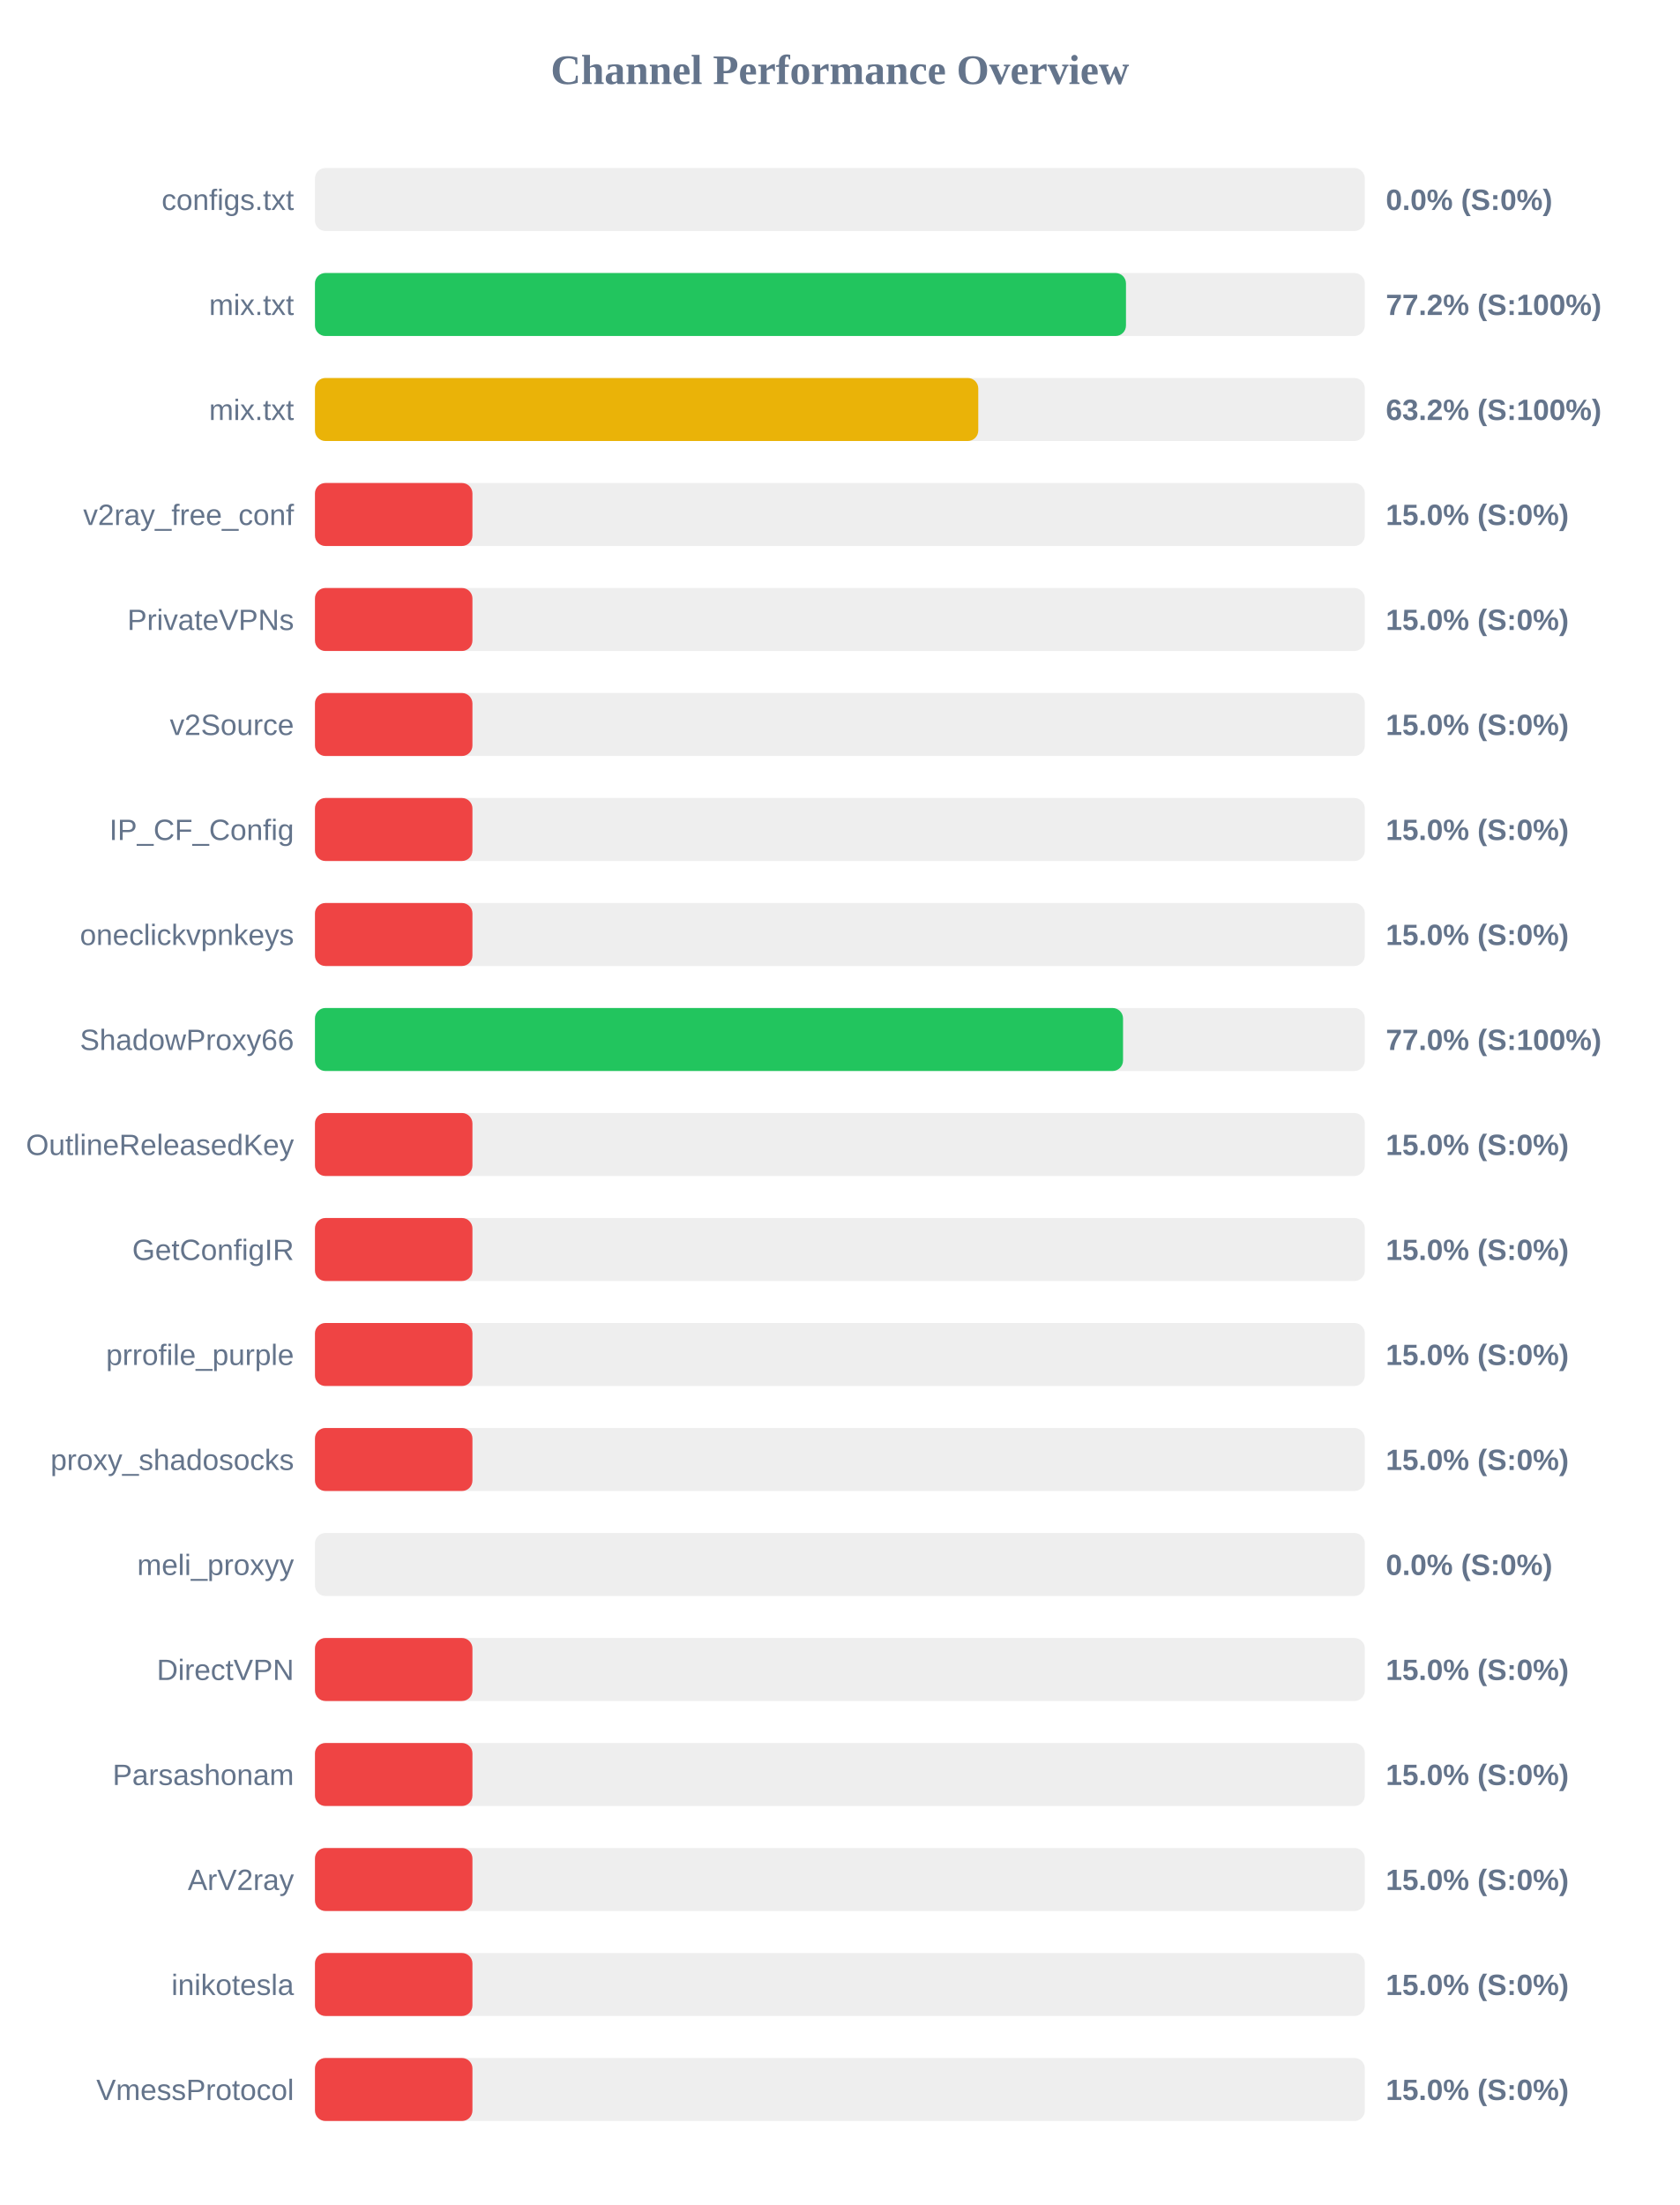
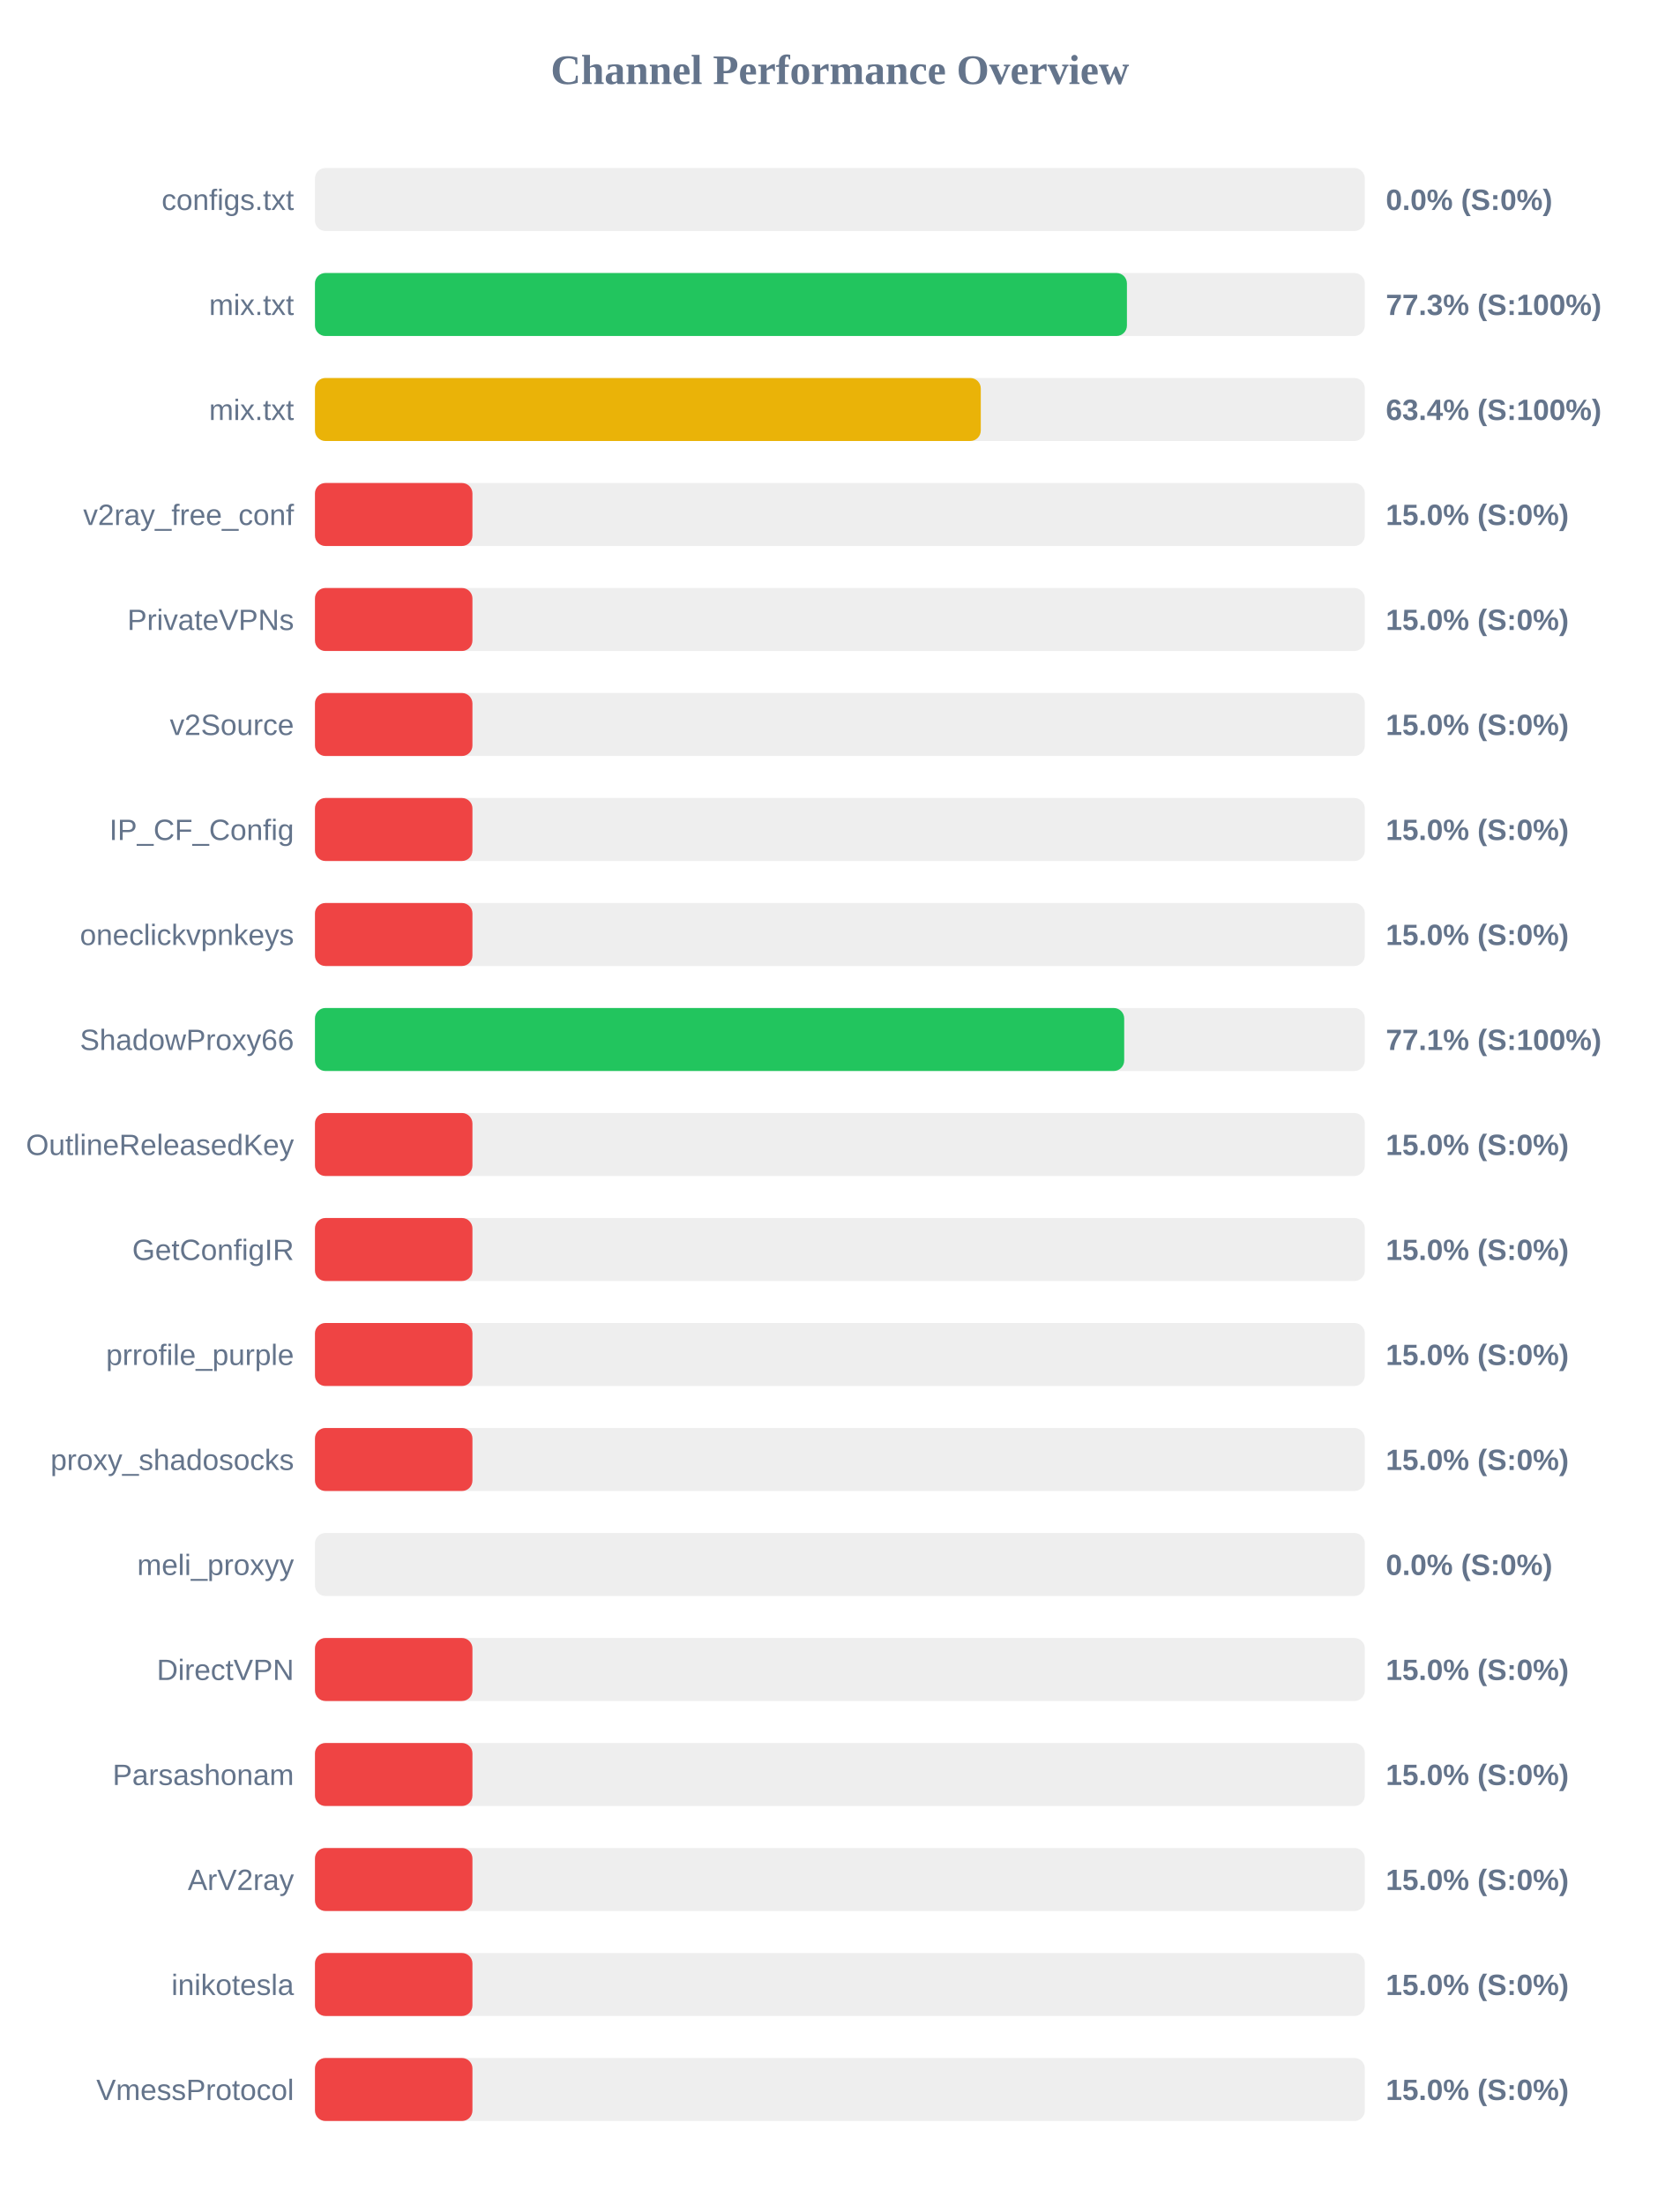
<svg xmlns="http://www.w3.org/2000/svg" width="800" height="1050" version="1.1">
  <style>
        .row { font: 14px Arial; fill: #64748b; }
        .score { font: bold 14px Arial; fill: #64748b; }
    </style>
  <text x="400" y="40" text-anchor="middle" font-size="20px" font-weight="bold" fill="#64748b">Channel Performance Overview</text>
  <rect x="150" y="80" width="500" height="30" fill="#eee" rx="5" />
  <rect x="150" y="80" width="0.0" height="30" fill="#ef4444" rx="5" />
  <text x="140" y="100" text-anchor="end" class="row">configs.txt</text>
  <text x="660" y="100" text-anchor="start" class="score">0.0% (S:0%)</text>
  <rect x="150" y="130" width="500" height="30" fill="#eee" rx="5" />
-   <rect x="150" y="130" width="386.25" height="30" fill="#22c55e" rx="5" />
+   <rect x="150" y="130" width="386.7" height="30" fill="#22c55e" rx="5" />
  <text x="140" y="150" text-anchor="end" class="row">mix.txt</text>
-   <text x="660" y="150" text-anchor="start" class="score">77.2% (S:100%)</text>
+   <text x="660" y="150" text-anchor="start" class="score">77.3% (S:100%)</text>
  <rect x="150" y="180" width="500" height="30" fill="#eee" rx="5" />
-   <rect x="150" y="180" width="315.9" height="30" fill="#eab308" rx="5" />
+   <rect x="150" y="180" width="317.1" height="30" fill="#eab308" rx="5" />
  <text x="140" y="200" text-anchor="end" class="row">mix.txt</text>
-   <text x="660" y="200" text-anchor="start" class="score">63.2% (S:100%)</text>
+   <text x="660" y="200" text-anchor="start" class="score">63.4% (S:100%)</text>
  <rect x="150" y="230" width="500" height="30" fill="#eee" rx="5" />
  <rect x="150" y="230" width="75.0" height="30" fill="#ef4444" rx="5" />
  <text x="140" y="250" text-anchor="end" class="row">v2ray_free_conf</text>
  <text x="660" y="250" text-anchor="start" class="score">15.0% (S:0%)</text>
  <rect x="150" y="280" width="500" height="30" fill="#eee" rx="5" />
  <rect x="150" y="280" width="75.0" height="30" fill="#ef4444" rx="5" />
  <text x="140" y="300" text-anchor="end" class="row">PrivateVPNs</text>
  <text x="660" y="300" text-anchor="start" class="score">15.0% (S:0%)</text>
  <rect x="150" y="330" width="500" height="30" fill="#eee" rx="5" />
  <rect x="150" y="330" width="75.0" height="30" fill="#ef4444" rx="5" />
  <text x="140" y="350" text-anchor="end" class="row">v2Source</text>
  <text x="660" y="350" text-anchor="start" class="score">15.0% (S:0%)</text>
  <rect x="150" y="380" width="500" height="30" fill="#eee" rx="5" />
  <rect x="150" y="380" width="75.0" height="30" fill="#ef4444" rx="5" />
  <text x="140" y="400" text-anchor="end" class="row">IP_CF_Config</text>
  <text x="660" y="400" text-anchor="start" class="score">15.0% (S:0%)</text>
  <rect x="150" y="430" width="500" height="30" fill="#eee" rx="5" />
  <rect x="150" y="430" width="75.0" height="30" fill="#ef4444" rx="5" />
  <text x="140" y="450" text-anchor="end" class="row">oneclickvpnkeys</text>
  <text x="660" y="450" text-anchor="start" class="score">15.0% (S:0%)</text>
  <rect x="150" y="480" width="500" height="30" fill="#eee" rx="5" />
-   <rect x="150" y="480" width="384.85" height="30" fill="#22c55e" rx="5" />
+   <rect x="150" y="480" width="385.4" height="30" fill="#22c55e" rx="5" />
  <text x="140" y="500" text-anchor="end" class="row">ShadowProxy66</text>
-   <text x="660" y="500" text-anchor="start" class="score">77.0% (S:100%)</text>
+   <text x="660" y="500" text-anchor="start" class="score">77.1% (S:100%)</text>
  <rect x="150" y="530" width="500" height="30" fill="#eee" rx="5" />
  <rect x="150" y="530" width="75.0" height="30" fill="#ef4444" rx="5" />
  <text x="140" y="550" text-anchor="end" class="row">OutlineReleasedKey</text>
  <text x="660" y="550" text-anchor="start" class="score">15.0% (S:0%)</text>
  <rect x="150" y="580" width="500" height="30" fill="#eee" rx="5" />
  <rect x="150" y="580" width="75.0" height="30" fill="#ef4444" rx="5" />
  <text x="140" y="600" text-anchor="end" class="row">GetConfigIR</text>
  <text x="660" y="600" text-anchor="start" class="score">15.0% (S:0%)</text>
  <rect x="150" y="630" width="500" height="30" fill="#eee" rx="5" />
  <rect x="150" y="630" width="75.0" height="30" fill="#ef4444" rx="5" />
  <text x="140" y="650" text-anchor="end" class="row">prrofile_purple</text>
  <text x="660" y="650" text-anchor="start" class="score">15.0% (S:0%)</text>
  <rect x="150" y="680" width="500" height="30" fill="#eee" rx="5" />
  <rect x="150" y="680" width="75.0" height="30" fill="#ef4444" rx="5" />
  <text x="140" y="700" text-anchor="end" class="row">proxy_shadosocks</text>
  <text x="660" y="700" text-anchor="start" class="score">15.0% (S:0%)</text>
  <rect x="150" y="730" width="500" height="30" fill="#eee" rx="5" />
  <rect x="150" y="730" width="0.0" height="30" fill="#ef4444" rx="5" />
  <text x="140" y="750" text-anchor="end" class="row">meli_proxyy</text>
  <text x="660" y="750" text-anchor="start" class="score">0.0% (S:0%)</text>
  <rect x="150" y="780" width="500" height="30" fill="#eee" rx="5" />
  <rect x="150" y="780" width="75.0" height="30" fill="#ef4444" rx="5" />
  <text x="140" y="800" text-anchor="end" class="row">DirectVPN</text>
  <text x="660" y="800" text-anchor="start" class="score">15.0% (S:0%)</text>
  <rect x="150" y="830" width="500" height="30" fill="#eee" rx="5" />
  <rect x="150" y="830" width="75.0" height="30" fill="#ef4444" rx="5" />
  <text x="140" y="850" text-anchor="end" class="row">Parsashonam</text>
  <text x="660" y="850" text-anchor="start" class="score">15.0% (S:0%)</text>
  <rect x="150" y="880" width="500" height="30" fill="#eee" rx="5" />
  <rect x="150" y="880" width="75.0" height="30" fill="#ef4444" rx="5" />
  <text x="140" y="900" text-anchor="end" class="row">ArV2ray</text>
  <text x="660" y="900" text-anchor="start" class="score">15.0% (S:0%)</text>
  <rect x="150" y="930" width="500" height="30" fill="#eee" rx="5" />
  <rect x="150" y="930" width="75.0" height="30" fill="#ef4444" rx="5" />
  <text x="140" y="950" text-anchor="end" class="row">inikotesla</text>
  <text x="660" y="950" text-anchor="start" class="score">15.0% (S:0%)</text>
  <rect x="150" y="980" width="500" height="30" fill="#eee" rx="5" />
  <rect x="150" y="980" width="75.0" height="30" fill="#ef4444" rx="5" />
  <text x="140" y="1000" text-anchor="end" class="row">VmessProtocol</text>
  <text x="660" y="1000" text-anchor="start" class="score">15.0% (S:0%)</text>
</svg>
